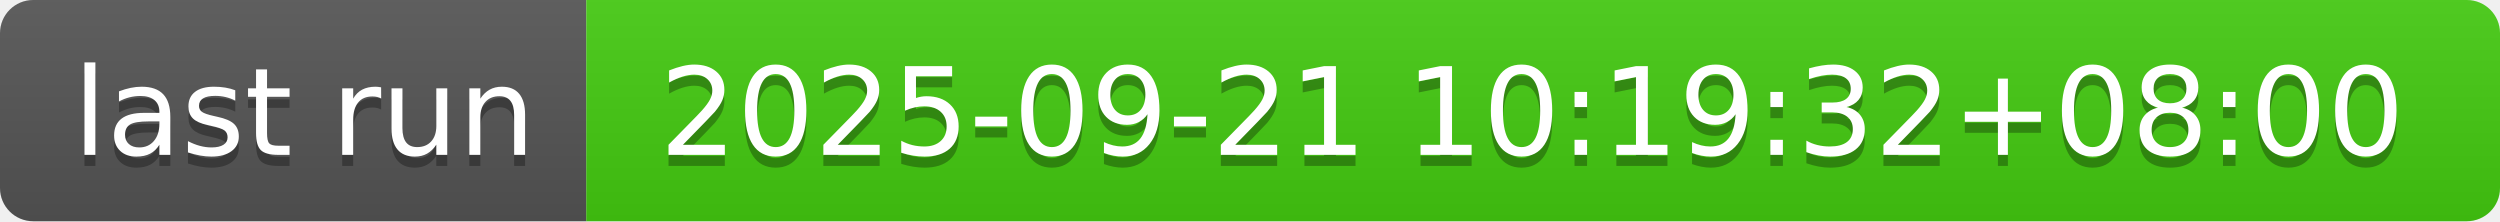
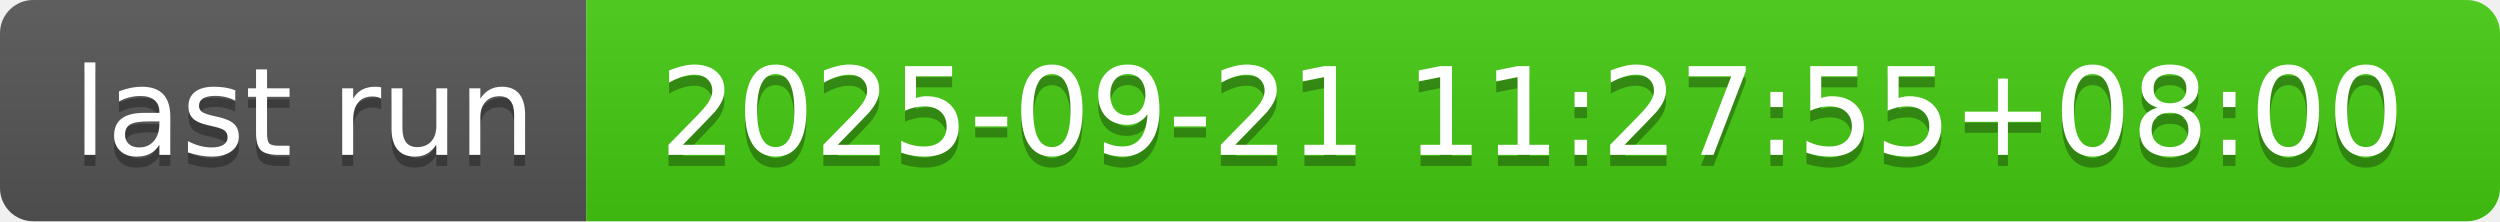
- <svg xmlns="http://www.w3.org/2000/svg" width="226" height="20" role="img" aria-label="last run: 2025-09-21 10:19:32+08:00">
+ <svg xmlns="http://www.w3.org/2000/svg" width="226" height="20" role="img" aria-label="last run: 2025-09-21 11:27:55+08:00">
  <linearGradient id="s" x2="0" y2="100%">
    <stop offset="0" stop-color="#bbb" stop-opacity=".1" />
    <stop offset="1" stop-opacity=".1" />
  </linearGradient>
  <clipPath id="r">
    <rect width="226" height="20" rx="3" fill="#fff" />
  </clipPath>
  <g clip-path="url(#r)">
    <rect width="53" height="20" fill="#555" />
    <rect x="53" width="173" height="20" fill="#4c1" />
    <rect width="226" height="20" fill="url(#s)" />
  </g>
  <g fill="#fff" text-anchor="middle" font-family="Verdana,Geneva,DejaVu Sans,sans-serif" text-rendering="geometricPrecision" font-size="110">
    <text aria-hidden="true" x="275" y="150" fill="#010101" fill-opacity=".3" transform="scale(.1)" textLength="430">last run</text>
    <text x="275" y="140" transform="scale(.1)" fill="#fff" textLength="430">last run</text>
-     <text aria-hidden="true" x="1385" y="150" fill="#010101" fill-opacity=".3" transform="scale(.1)" textLength="1630">2025-09-21 10:19:32+08:00</text>
-     <text x="1385" y="140" transform="scale(.1)" fill="#fff" textLength="1630">2025-09-21 10:19:32+08:00</text>
+     <text aria-hidden="true" x="1385" y="150" fill="#010101" fill-opacity=".3" transform="scale(.1)" textLength="1630">2025-09-21 11:27:55+08:00</text>
+     <text x="1385" y="140" transform="scale(.1)" fill="#fff" textLength="1630">2025-09-21 11:27:55+08:00</text>
  </g>
</svg>
